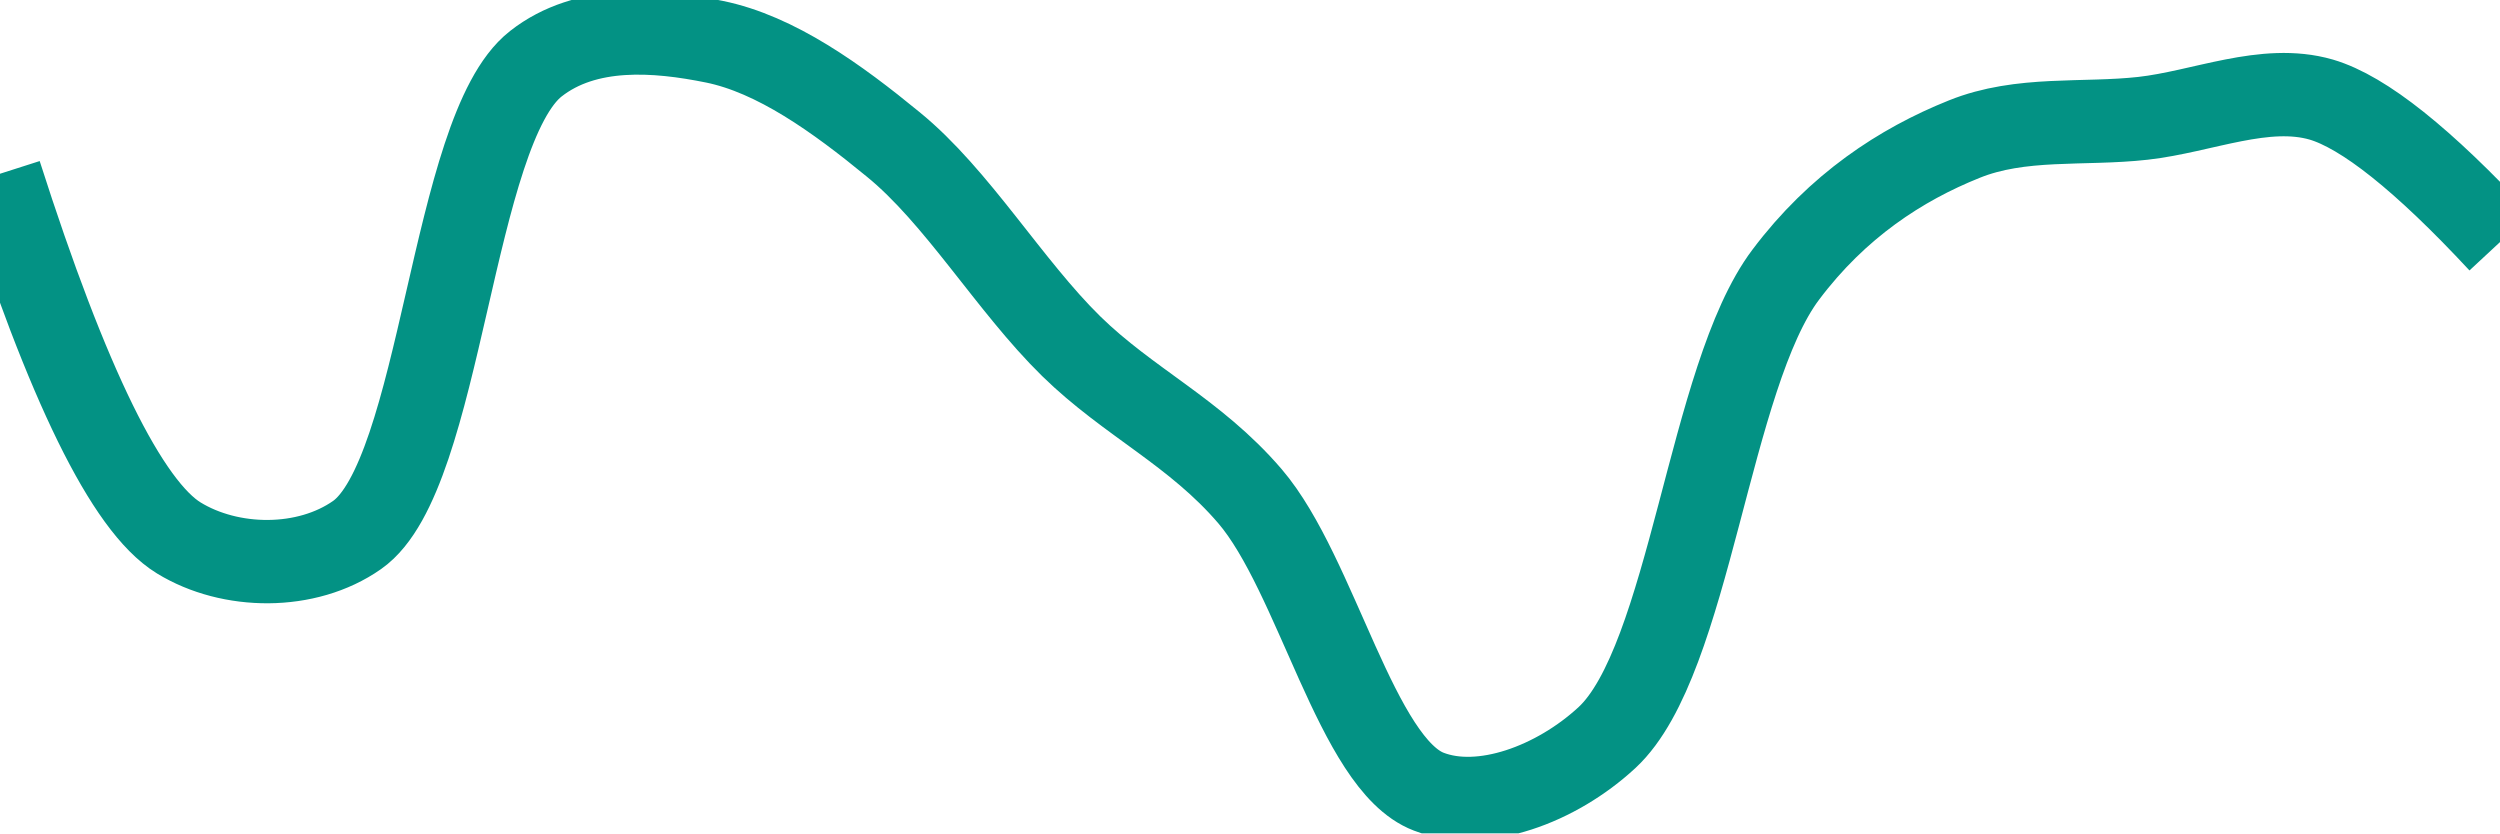
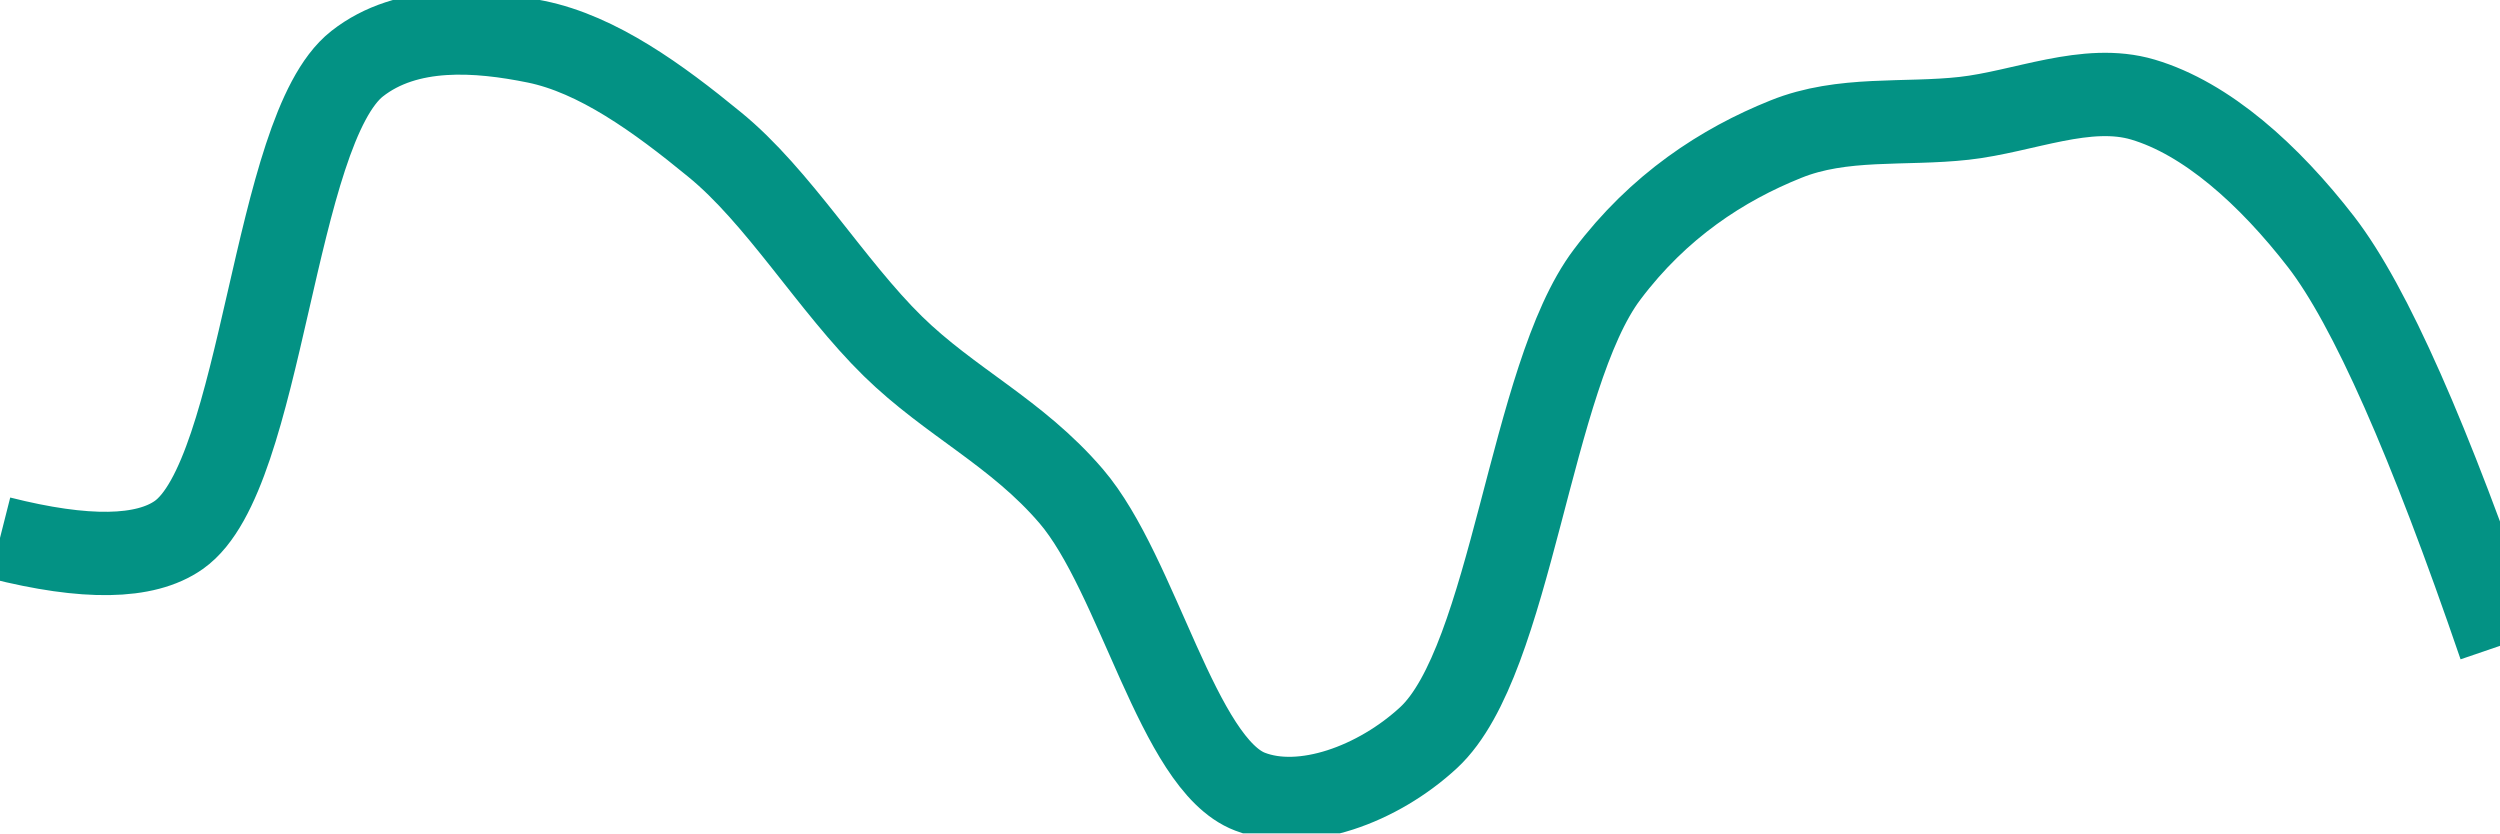
<svg xmlns="http://www.w3.org/2000/svg" class="main-svg" width="60" height="20" style="" viewBox="0 0 60 20">
  <rect x="0" y="0" width="60" height="20" style="fill: rgb(0, 0, 0); fill-opacity: 0;" />
-   <defs id="defs-d7db7f">
+   <defs id="defs-127e2d">
    <g class="clips">
-       <clipPath id="clipd7db7fxyplot" class="plotclip">
+       <clipPath id="clip127e2dxyplot" class="plotclip">
        <rect width="60" height="20" />
      </clipPath>
-       <clipPath class="axesclip" id="clipd7db7fx">
+       <clipPath class="axesclip" id="clip127e2dx">
        <rect x="0" y="0" width="60" height="20" />
      </clipPath>
-       <clipPath class="axesclip" id="clipd7db7fy">
+       <clipPath class="axesclip" id="clip127e2dy">
        <rect x="0" y="0" width="60" height="20" />
      </clipPath>
-       <clipPath class="axesclip" id="clipd7db7fxy">
+       <clipPath class="axesclip" id="clip127e2dxy">
        <rect x="0" y="0" width="60" height="20" />
      </clipPath>
    </g>
    <g class="gradients" />
    <g class="patterns" />
  </defs>
  <g class="bglayer">
    <rect class="bg" x="0" y="0" width="60" height="20" style="fill: rgb(0, 0, 0); fill-opacity: 0; stroke-width: 0;" />
  </g>
  <g class="layer-below">
    <g class="imagelayer" />
    <g class="shapelayer" />
  </g>
  <g class="cartesianlayer">
    <g class="subplot xy">
      <g class="layer-subplot">
        <g class="shapelayer" />
        <g class="imagelayer" />
      </g>
      <g class="minor-gridlayer">
        <g class="x" />
        <g class="y" />
      </g>
      <g class="gridlayer">
        <g class="x" />
        <g class="y" />
      </g>
      <g class="zerolinelayer" />
      <g class="layer-between">
        <g class="shapelayer" />
        <g class="imagelayer" />
      </g>
      <path class="xlines-below" />
      <path class="ylines-below" />
      <g class="overlines-below" />
      <g class="xaxislayer-below" />
      <g class="yaxislayer-below" />
      <g class="overaxes-below" />
      <g class="overplot">
-         <g class="xy" transform="" clip-path="url(#clipd7db7fxyplot)">
+         <g class="xy" transform="" clip-path="url(#clip127e2dxyplot)">
          <g class="scatterlayer mlayer">
-             <g class="trace scatter trace0e90c9" style="stroke-miterlimit: 2; opacity: 1;">
+             <g class="trace scatter trace6a3fbc" style="stroke-miterlimit: 2; opacity: 1;">
              <g class="fills" />
              <g class="errorbars" />
              <g class="lines">
-                 <path class="js-line" d="M0,4.17Q2.43,11.77 4.29,12.91C5.53,13.67 7.36,13.69 8.57,12.84C10.61,11.41 10.83,3.12 12.86,1.53C14.07,0.58 15.76,0.72 17.14,1C18.62,1.3 20.09,2.36 21.43,3.46C22.97,4.71 24.23,6.86 25.71,8.31C27.09,9.66 28.68,10.37 30,11.91C31.6,13.78 32.56,18.34 34.29,19C35.56,19.49 37.35,18.83 38.57,17.7C40.56,15.85 41.01,9.04 42.86,6.59C44.1,4.94 45.62,3.95 47.14,3.34C48.5,2.79 50,3 51.43,2.84C52.86,2.68 54.36,2 55.71,2.39Q57.24,2.84 60,5.81" style="vector-effect: none; fill: none; stroke: rgb(3, 146, 132); stroke-opacity: 1; stroke-width: 2px; opacity: 1;" />
+                 <path class="js-line" d="M0,12.91Q3.08,13.69 4.29,12.84C6.33,11.41 6.54,3.13 8.57,1.53C9.78,0.58 11.48,0.72 12.86,1C14.34,1.3 15.8,2.36 17.14,3.46C18.68,4.71 19.95,6.86 21.43,8.31C22.81,9.66 24.4,10.38 25.71,11.91C27.31,13.78 28.27,18.34 30,19C31.27,19.49 33.07,18.83 34.29,17.7C36.28,15.85 36.72,9.04 38.57,6.59C39.81,4.94 41.34,3.95 42.86,3.34C44.22,2.79 45.71,3 47.14,2.84C48.57,2.68 50.08,1.99 51.43,2.39C52.95,2.84 54.45,4.18 55.71,5.81Q57.46,8.08 60,15.5" style="vector-effect: none; fill: none; stroke: rgb(3, 146, 132); stroke-opacity: 1; stroke-width: 2px; opacity: 1;" />
              </g>
              <g class="points" />
              <g class="text" />
            </g>
          </g>
        </g>
      </g>
      <path class="xlines-above crisp" d="M0,0" style="fill: none;" />
      <path class="ylines-above crisp" d="M0,0" style="fill: none;" />
      <g class="overlines-above" />
      <g class="xaxislayer-above" />
      <g class="yaxislayer-above" />
      <g class="overaxes-above" />
    </g>
  </g>
  <g class="polarlayer" />
  <g class="smithlayer" />
  <g class="ternarylayer" />
  <g class="geolayer" />
  <g class="funnelarealayer" />
  <g class="pielayer" />
  <g class="iciclelayer" />
  <g class="treemaplayer" />
  <g class="sunburstlayer" />
  <g class="glimages" />
-   <defs id="topdefs-d7db7f">
+   <defs id="topdefs-127e2d">
    <g class="clips" />
  </defs>
  <g class="layer-above">
    <g class="imagelayer" />
    <g class="shapelayer" />
  </g>
  <g class="infolayer">
    <g class="g-gtitle" />
  </g>
</svg>
